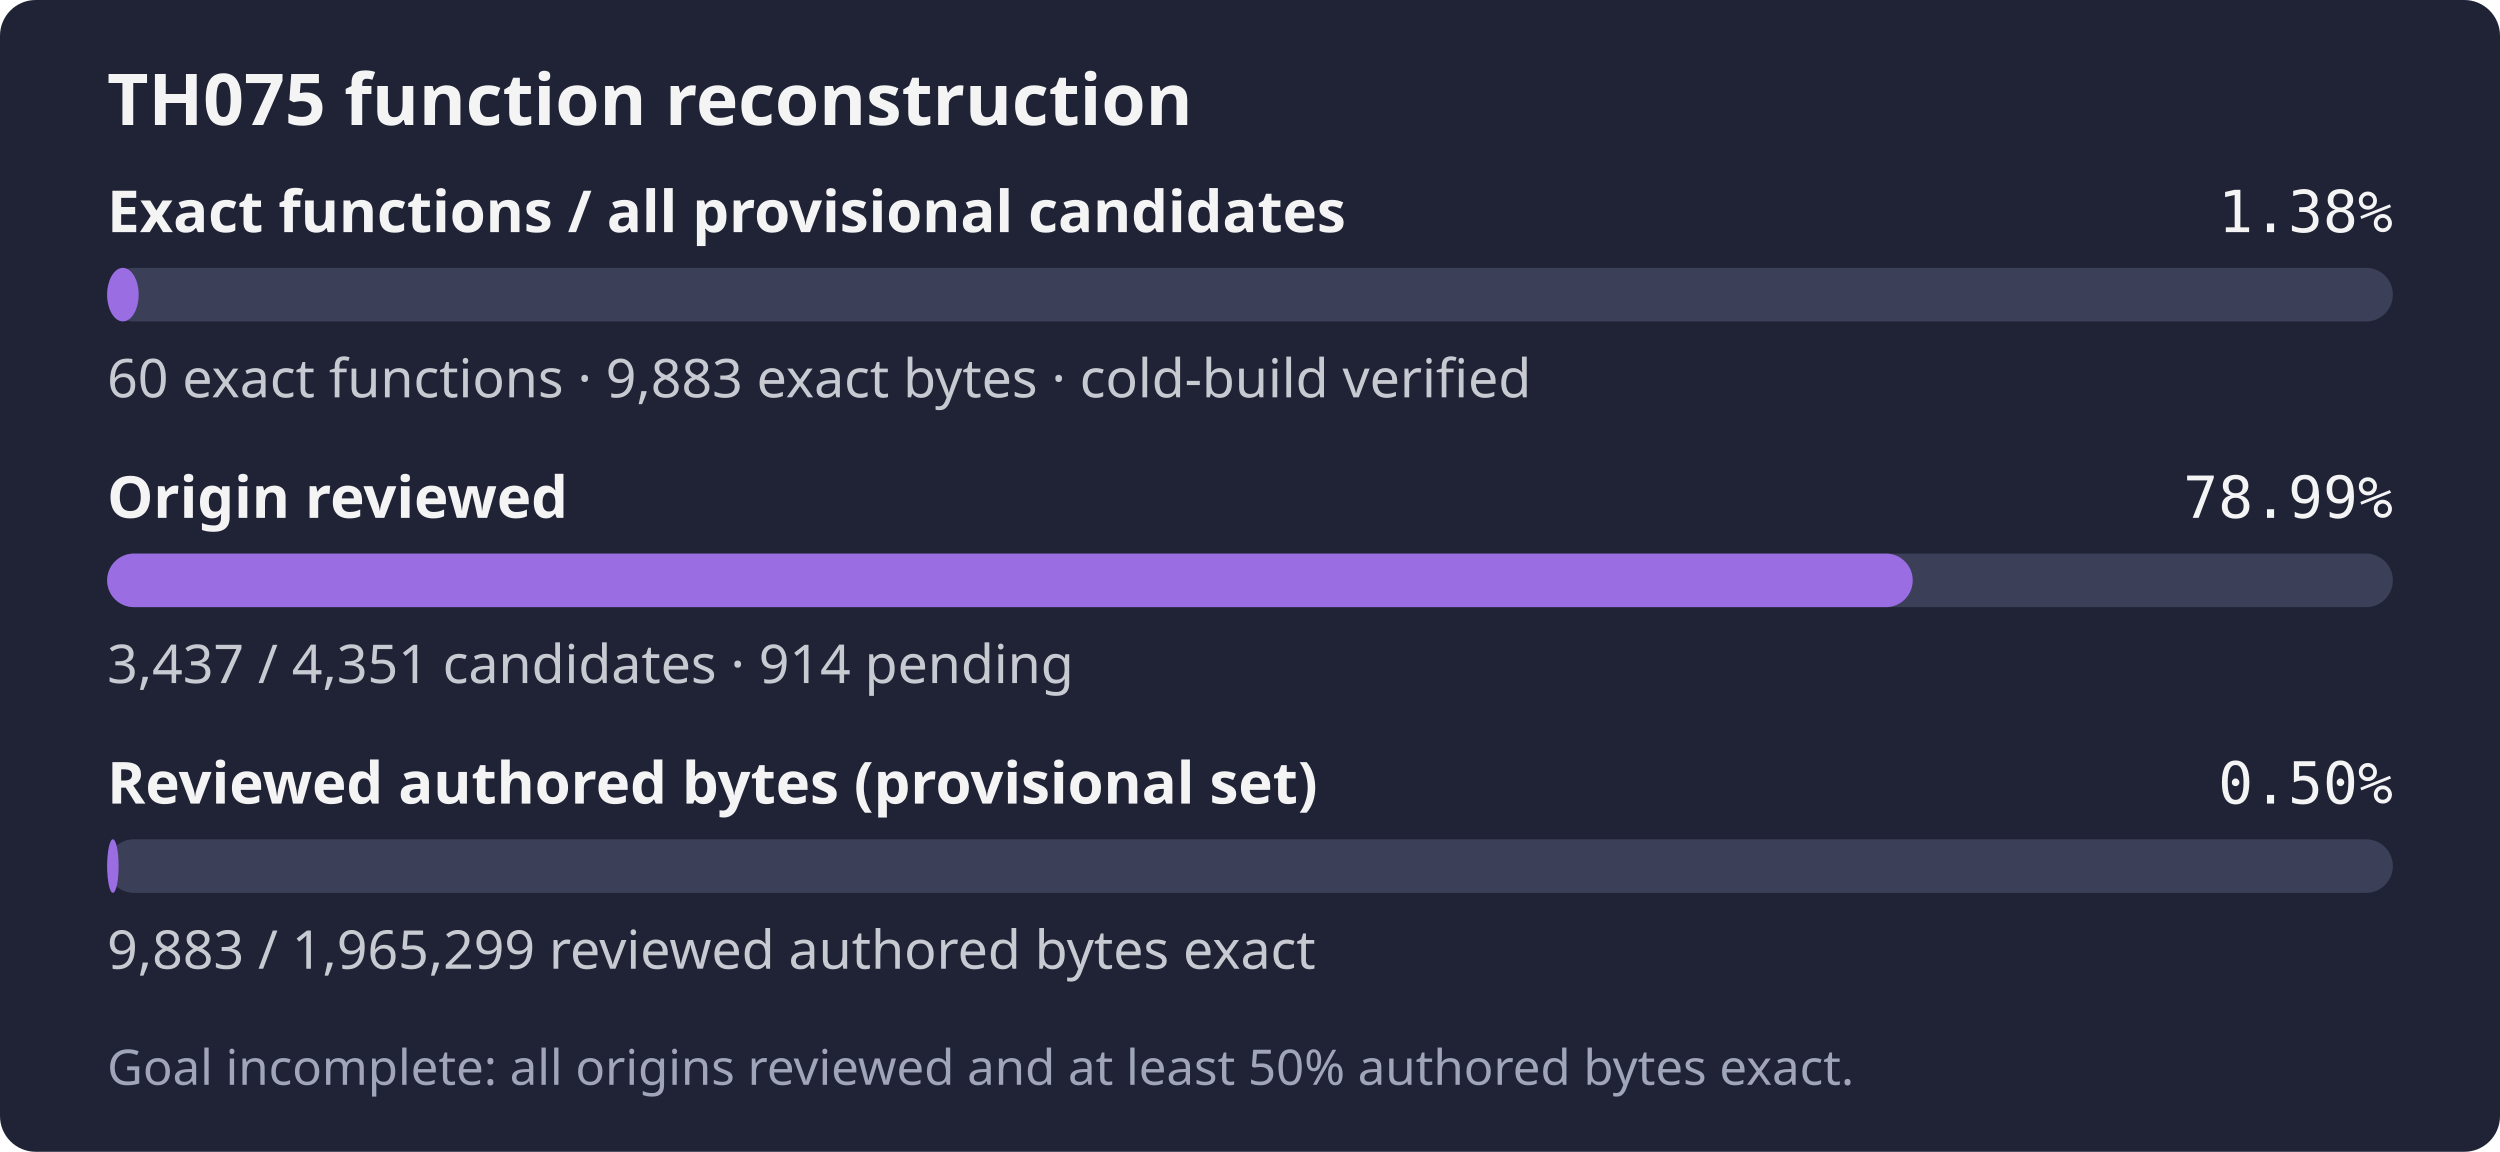
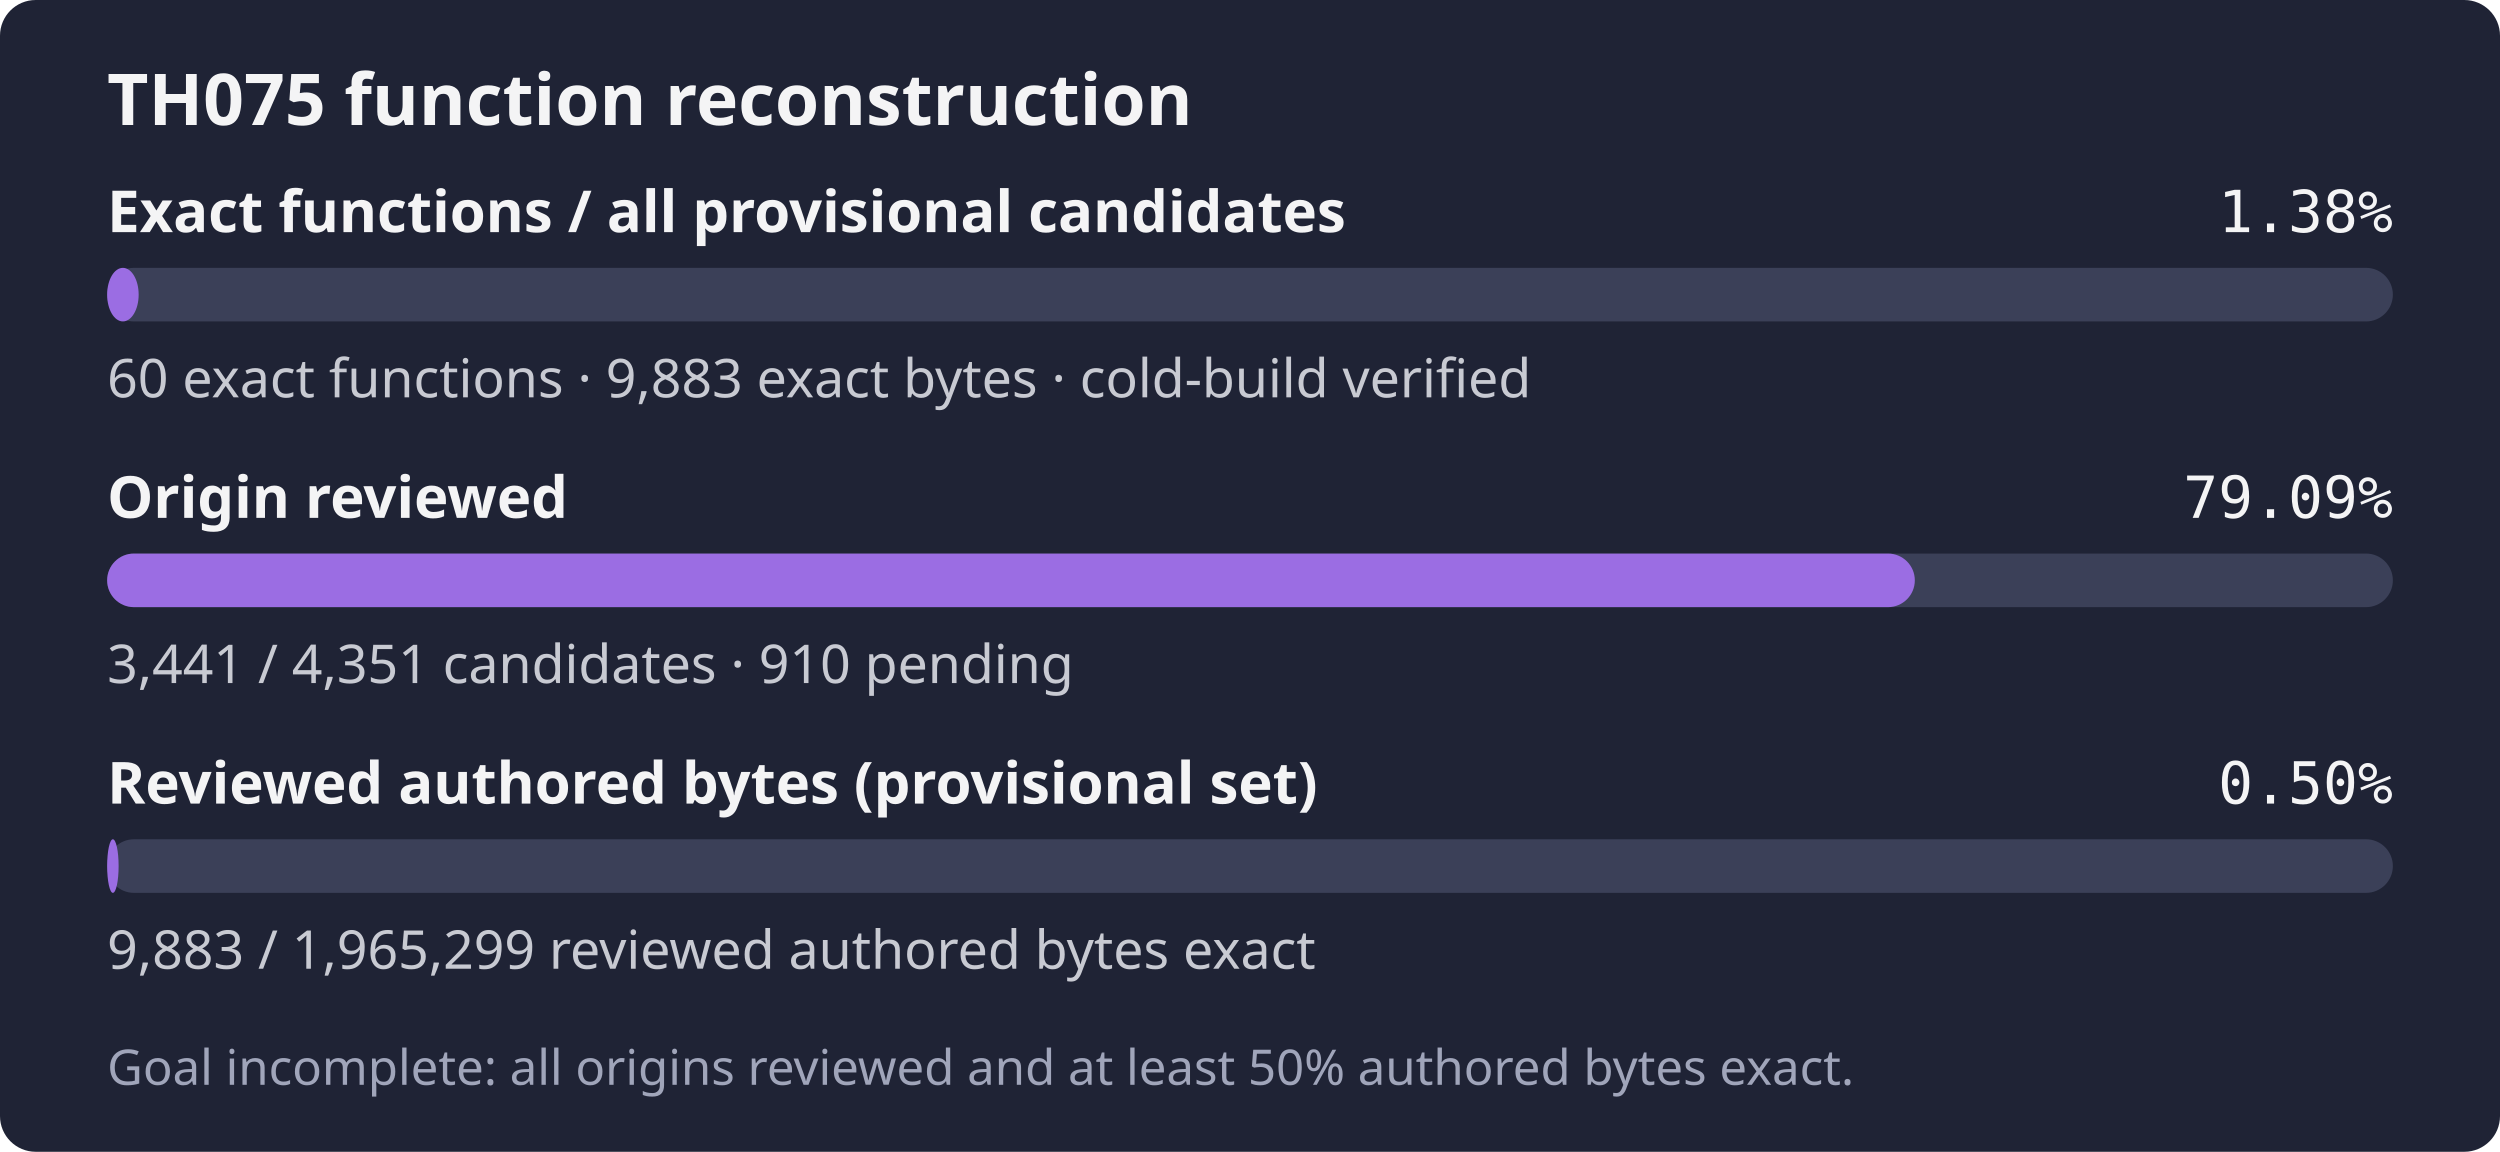
- <svg xmlns="http://www.w3.org/2000/svg" width="560" height="258" role="img" aria-label="TH075: 60 exact functions, 9,883 exact bytes; 3,437 of 4,351 candidates reviewed; Goal incomplete: all origins reviewed and at least 50% authored bytes exact.">
+ <svg xmlns="http://www.w3.org/2000/svg" width="560" height="258" role="img" aria-label="TH075: 60 exact functions, 9,883 exact bytes; 3,441 of 4,351 candidates reviewed; Goal incomplete: all origins reviewed and at least 50% authored bytes exact.">
  <rect width="560" height="258" rx="8" fill="#1f2335" />
  <text x="24" y="28" fill="#f4f4f5" font-family="sans-serif" font-size="16" font-weight="600">TH075 function reconstruction</text>
  <text x="24" y="52" fill="#f4f4f5" font-family="sans-serif" font-size="13" font-weight="600">Exact functions / all provisional candidates</text>
  <text x="536" y="52" fill="#f4f4f5" text-anchor="end" font-family="monospace" font-size="13">1.38%</text>
  <rect x="24" y="60" width="512" height="12" rx="6" fill="#3b4058" />
  <rect x="24" y="60" width="7.06" height="12" rx="6" fill="#9b6de3" />
  <text x="24" y="89" fill="#c8cad2" font-family="sans-serif" font-size="12">60 exact functions · 9,883 exact bytes · cold-build verified</text>
  <text x="24" y="116" fill="#f4f4f5" font-family="sans-serif" font-size="13" font-weight="600">Origin reviewed</text>
-   <text x="536" y="116" fill="#f4f4f5" text-anchor="end" font-family="monospace" font-size="13">78.99%</text>
+   <text x="536" y="116" fill="#f4f4f5" text-anchor="end" font-family="monospace" font-size="13">79.09%</text>
  <rect x="24" y="124" width="512" height="12" rx="6" fill="#3b4058" />
-   <rect x="24" y="124" width="404.45" height="12" rx="6" fill="#9b6de3" />
-   <text x="24" y="153" fill="#c8cad2" font-family="sans-serif" font-size="12">3,437 / 4,351 candidates · 914 pending</text>
+   <rect x="24" y="124" width="404.92" height="12" rx="6" fill="#9b6de3" />
+   <text x="24" y="153" fill="#c8cad2" font-family="sans-serif" font-size="12">3,441 / 4,351 candidates · 910 pending</text>
  <text x="24" y="180" fill="#f4f4f5" font-family="sans-serif" font-size="13" font-weight="600">Reviewed authored bytes (provisional set)</text>
  <text x="536" y="180" fill="#f4f4f5" text-anchor="end" font-family="monospace" font-size="13">0.50%</text>
  <rect x="24" y="188" width="512" height="12" rx="6" fill="#3b4058" />
  <rect x="24" y="188" width="2.57" height="12" rx="6" fill="#9b6de3" />
  <text x="24" y="217" fill="#c8cad2" font-family="sans-serif" font-size="12">9,883 / 1,965,299 reviewed authored bytes exact</text>
  <text x="24" y="243" fill="#a0a5ba" font-family="sans-serif" font-size="11">Goal incomplete: all origins reviewed and at least 50% authored bytes exact.</text>
</svg>
